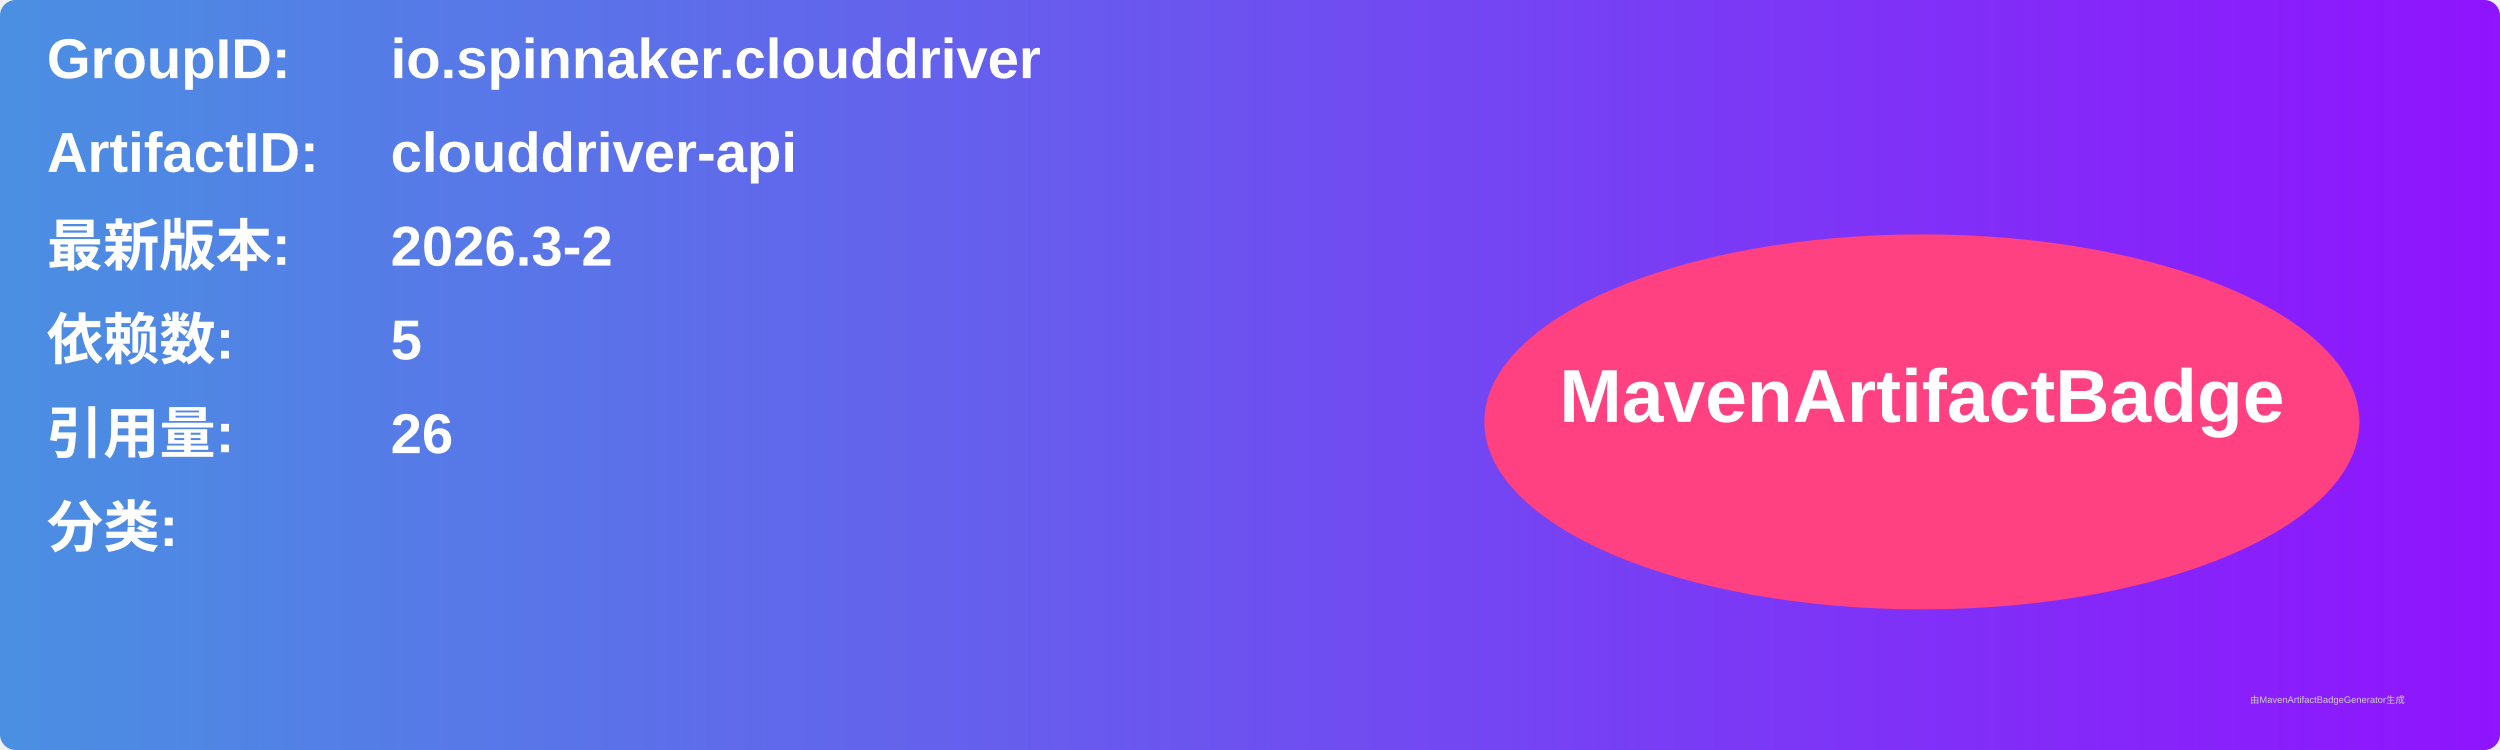
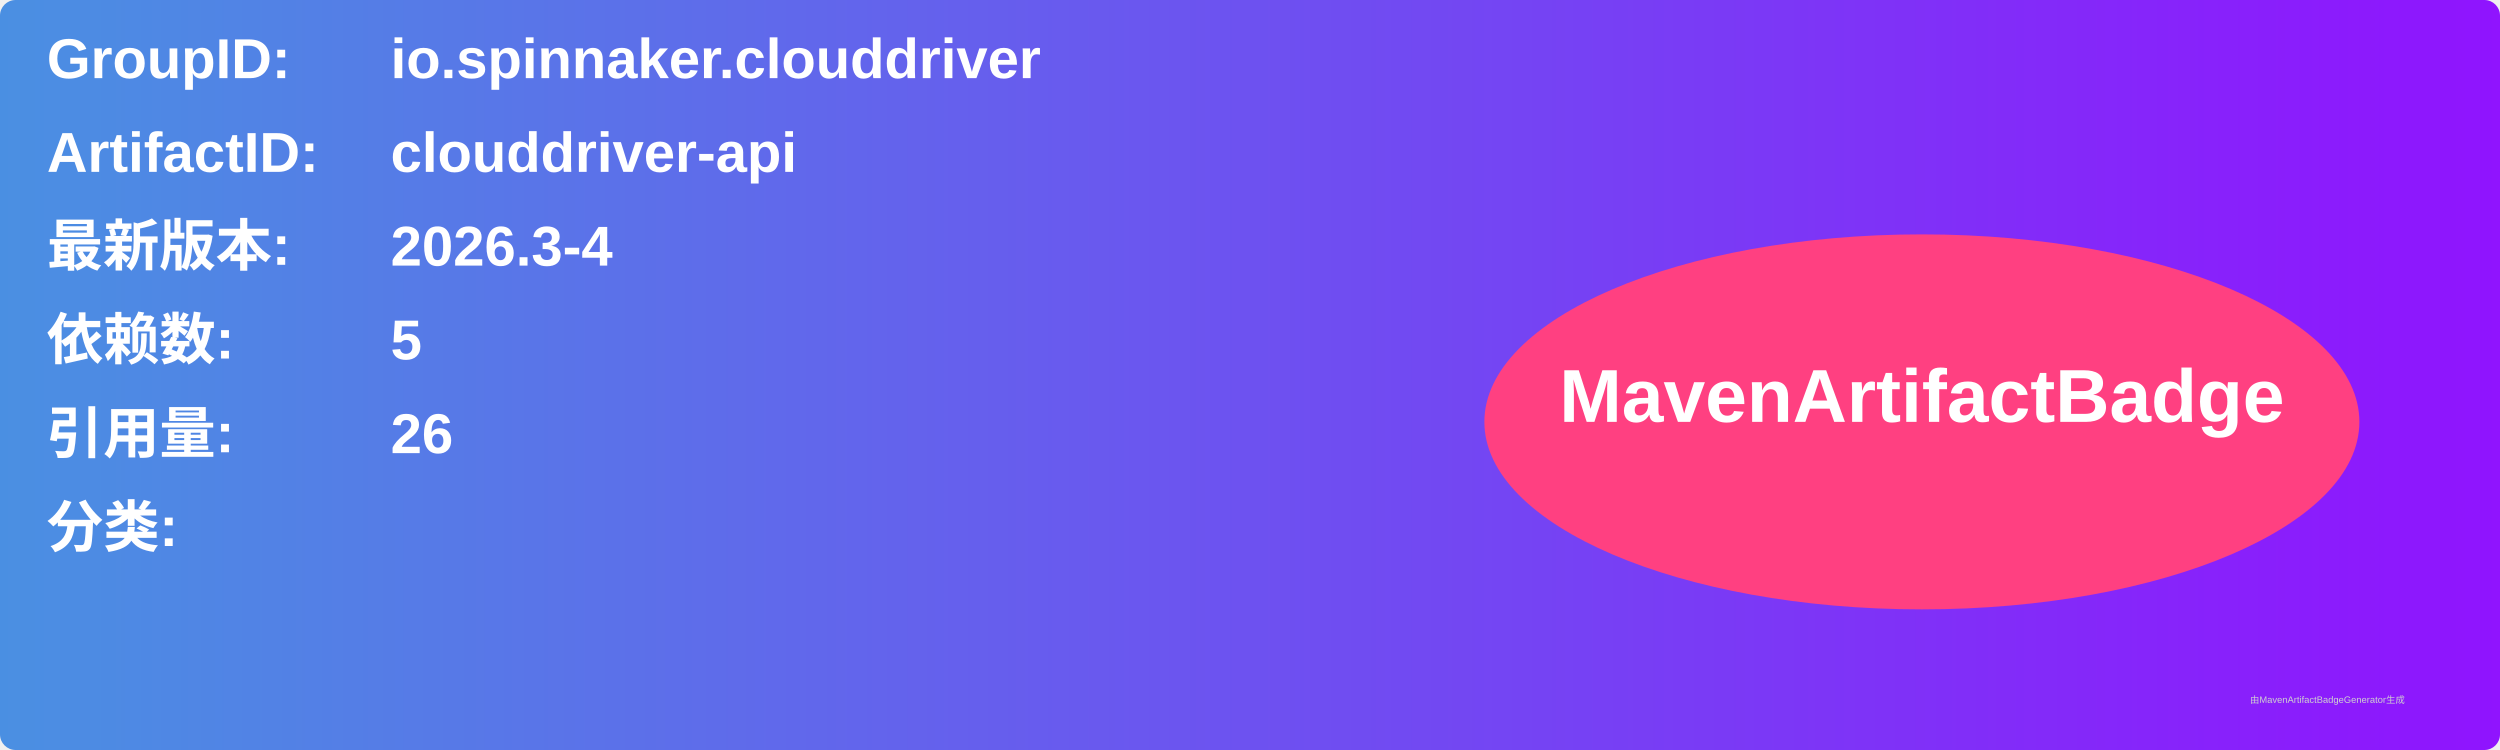
<svg xmlns="http://www.w3.org/2000/svg" width="800" height="240" viewBox="0 0 800 240">
  <linearGradient id="grad" x1="0%" y1="0%" x2="100%" y2="0%">
    <stop offset="0%" stop-color="#4a90e2" />
    <stop offset="100%" stop-color="#9013fe" />
  </linearGradient>
  <rect width="100%" height="100%" rx="5" ry="5" fill="url(#grad)" />
  <g transform="translate(15, 15)">
    <text x="0" y="10" font-family="Arial" font-size="18" fill="white" font-weight="bold" width="260">GroupID:</text>
    <text x="110" y="10" font-family="Arial" font-size="18" fill="white" font-weight="bold" width="460">io.spinnaker.clouddriver</text>
    <text x="0" y="40" font-family="Arial" font-size="18" fill="white" font-weight="bold" width="260">ArtifactID:</text>
    <text x="110" y="40" font-family="Arial" font-size="18" fill="white" font-weight="bold" width="460">clouddriver-api</text>
    <text x="0" y="70" font-family="Arial" font-size="18" fill="white" font-weight="bold">最新版本:</text>
    <text x="110" y="70" font-family="Arial" font-size="18" fill="white" font-weight="bold">
-       <tspan font-weight="bold">2026.3-2</tspan>
+       <tspan font-weight="bold">2026.3-4</tspan>
    </text>
    <text x="0" y="100" font-family="Arial" font-size="18" fill="white" font-weight="bold">依赖数: </text>
    <text x="110" y="100" font-family="Arial" font-size="18" fill="white">
      <tspan font-weight="bold">5</tspan>
    </text>
    <text x="0" y="130" font-family="Arial" font-size="18" fill="white" font-weight="bold">引用量: </text>
    <text x="110" y="130" font-family="Arial" font-size="18" fill="white">
      <tspan font-weight="bold">26</tspan>
    </text>
    <text x="0" y="160" font-family="Arial" font-size="18" fill="white" font-weight="bold">分类:</text>
    <text x="10" y="190" font-family="Arial" font-size="10" fill="white">
      <tspan font-weight="bold" />
    </text>
    <ellipse cx="600" cy="120" rx="140" ry="60" fill="#ff4081" />
    <text x="600" y="120" text-anchor="middle" font-family="Arial" font-size="24" fill="white" font-weight="bold">MavenArtifactBadge</text>
  </g>
  <text x="720" y="225" font-family="Arial" font-size="3" fill="#d0d0d0">由MavenArtifactBadgeGenerator生成</text>
</svg>
